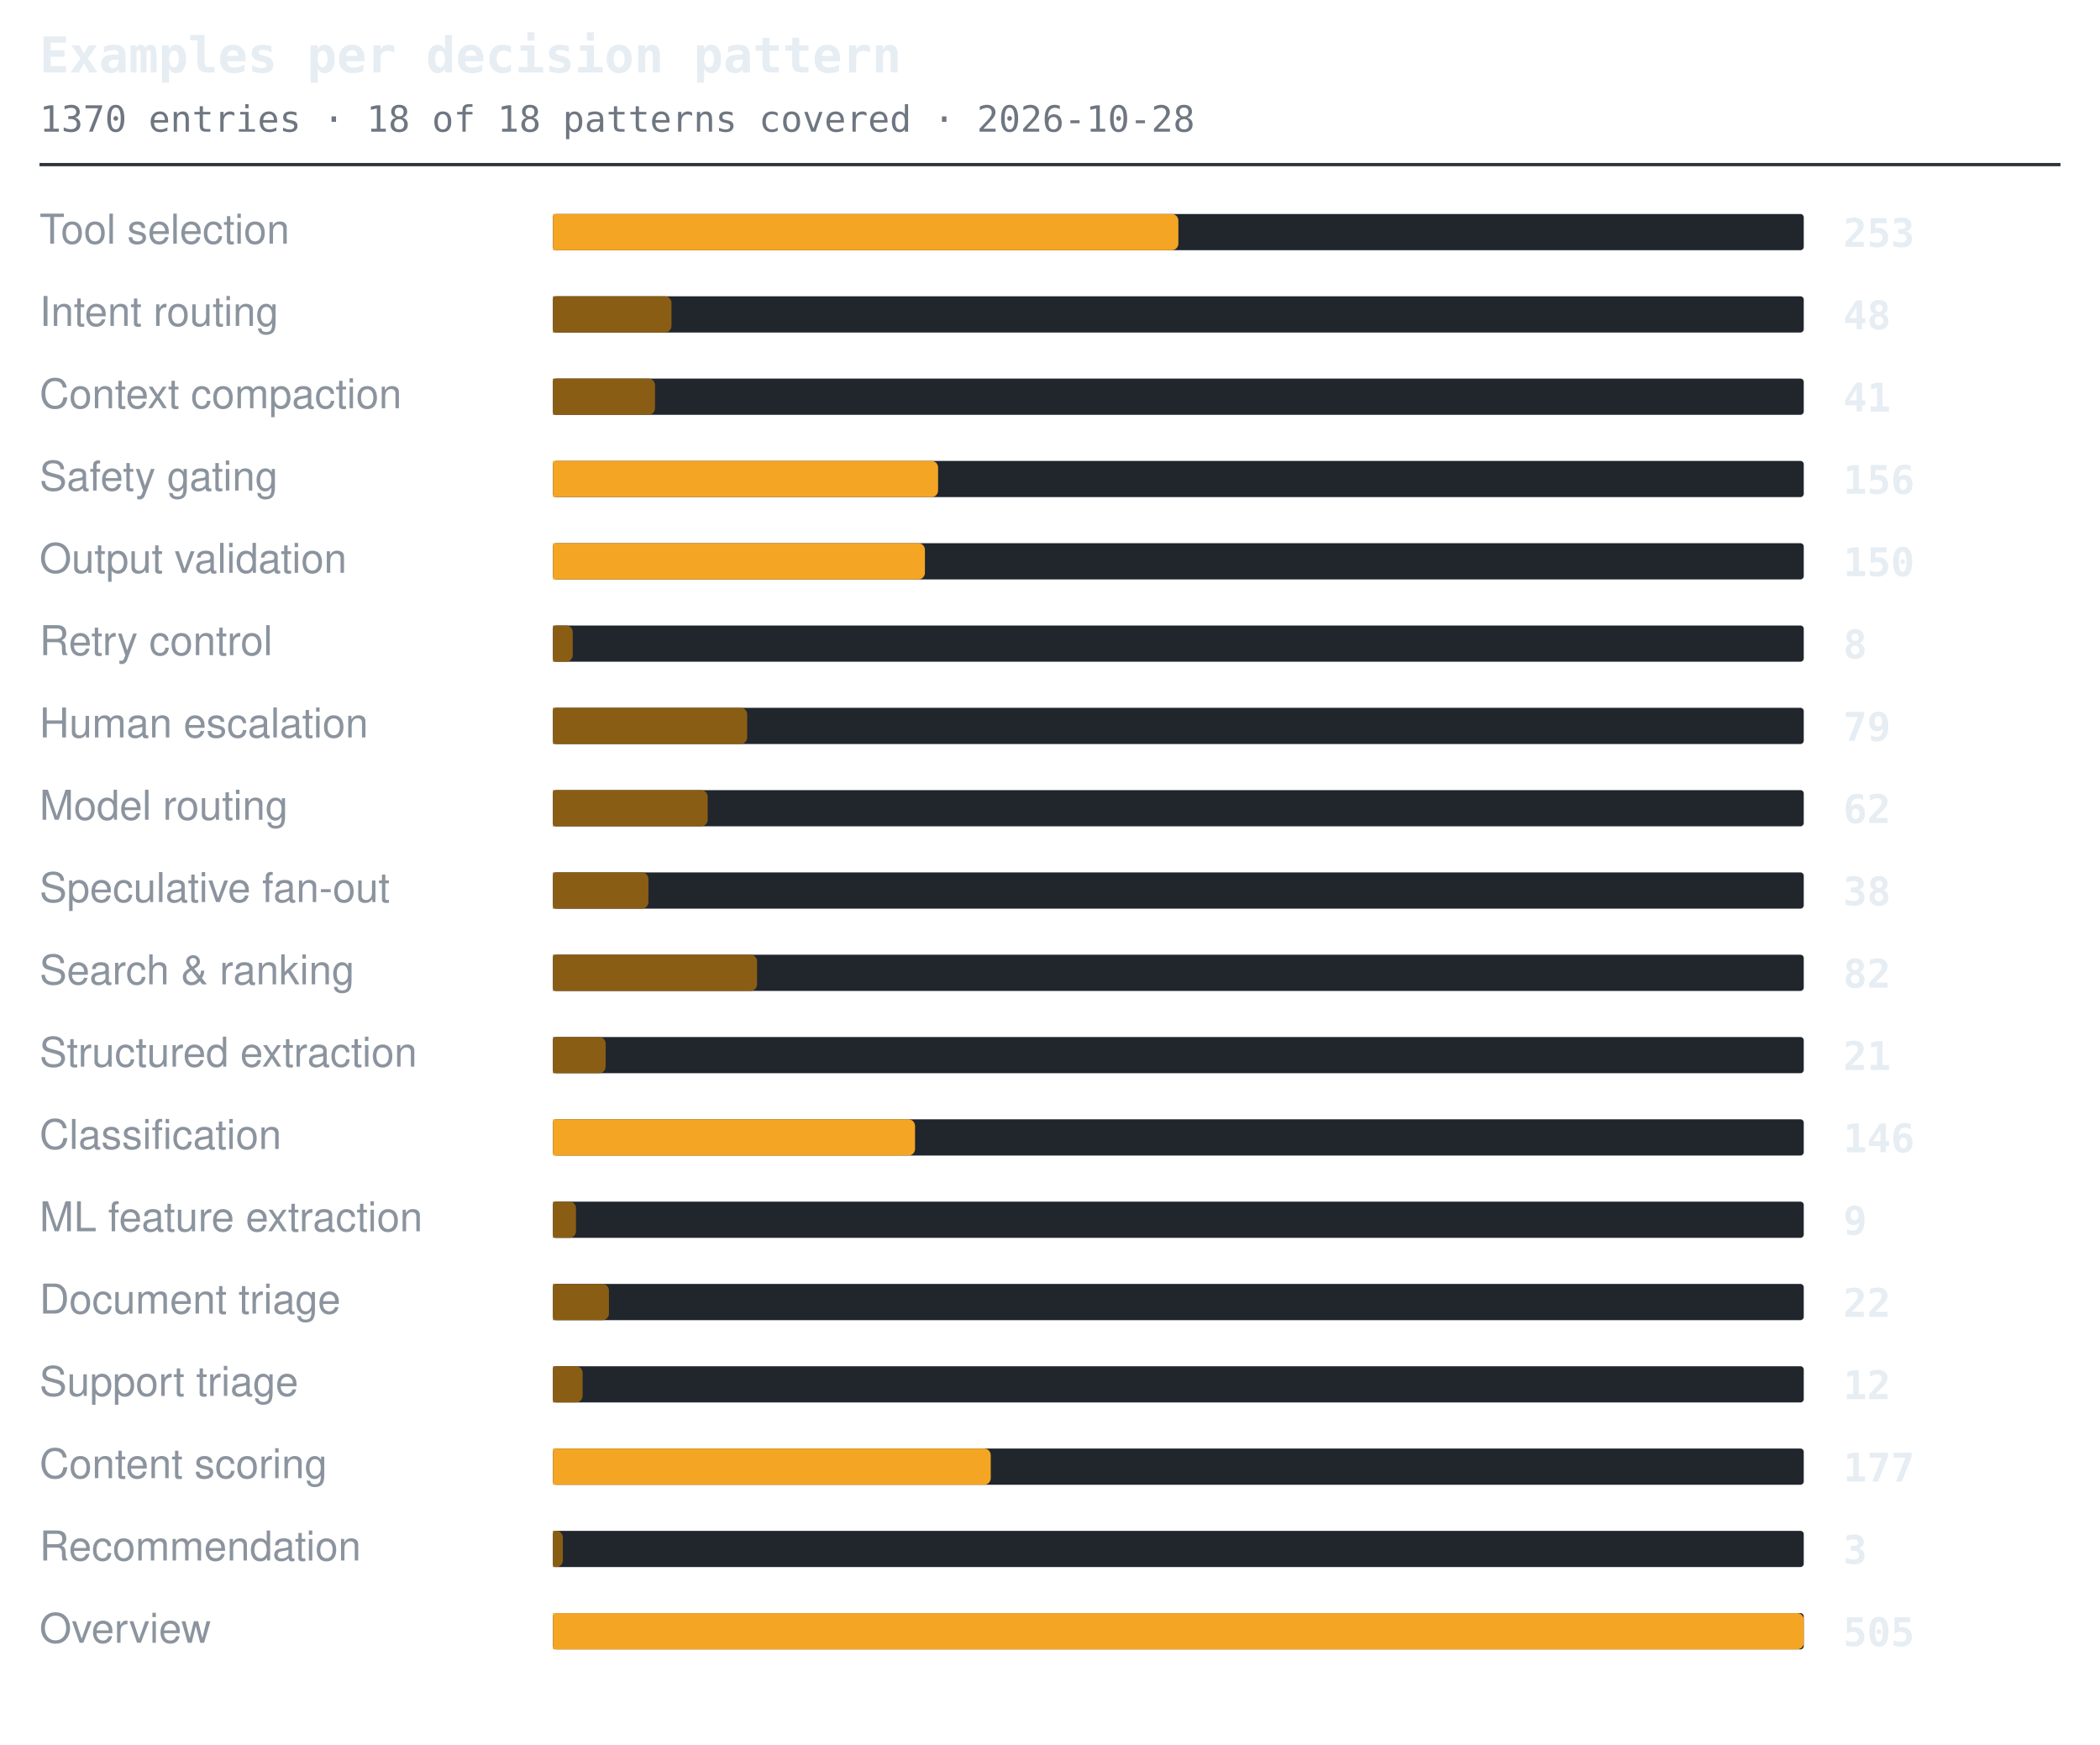
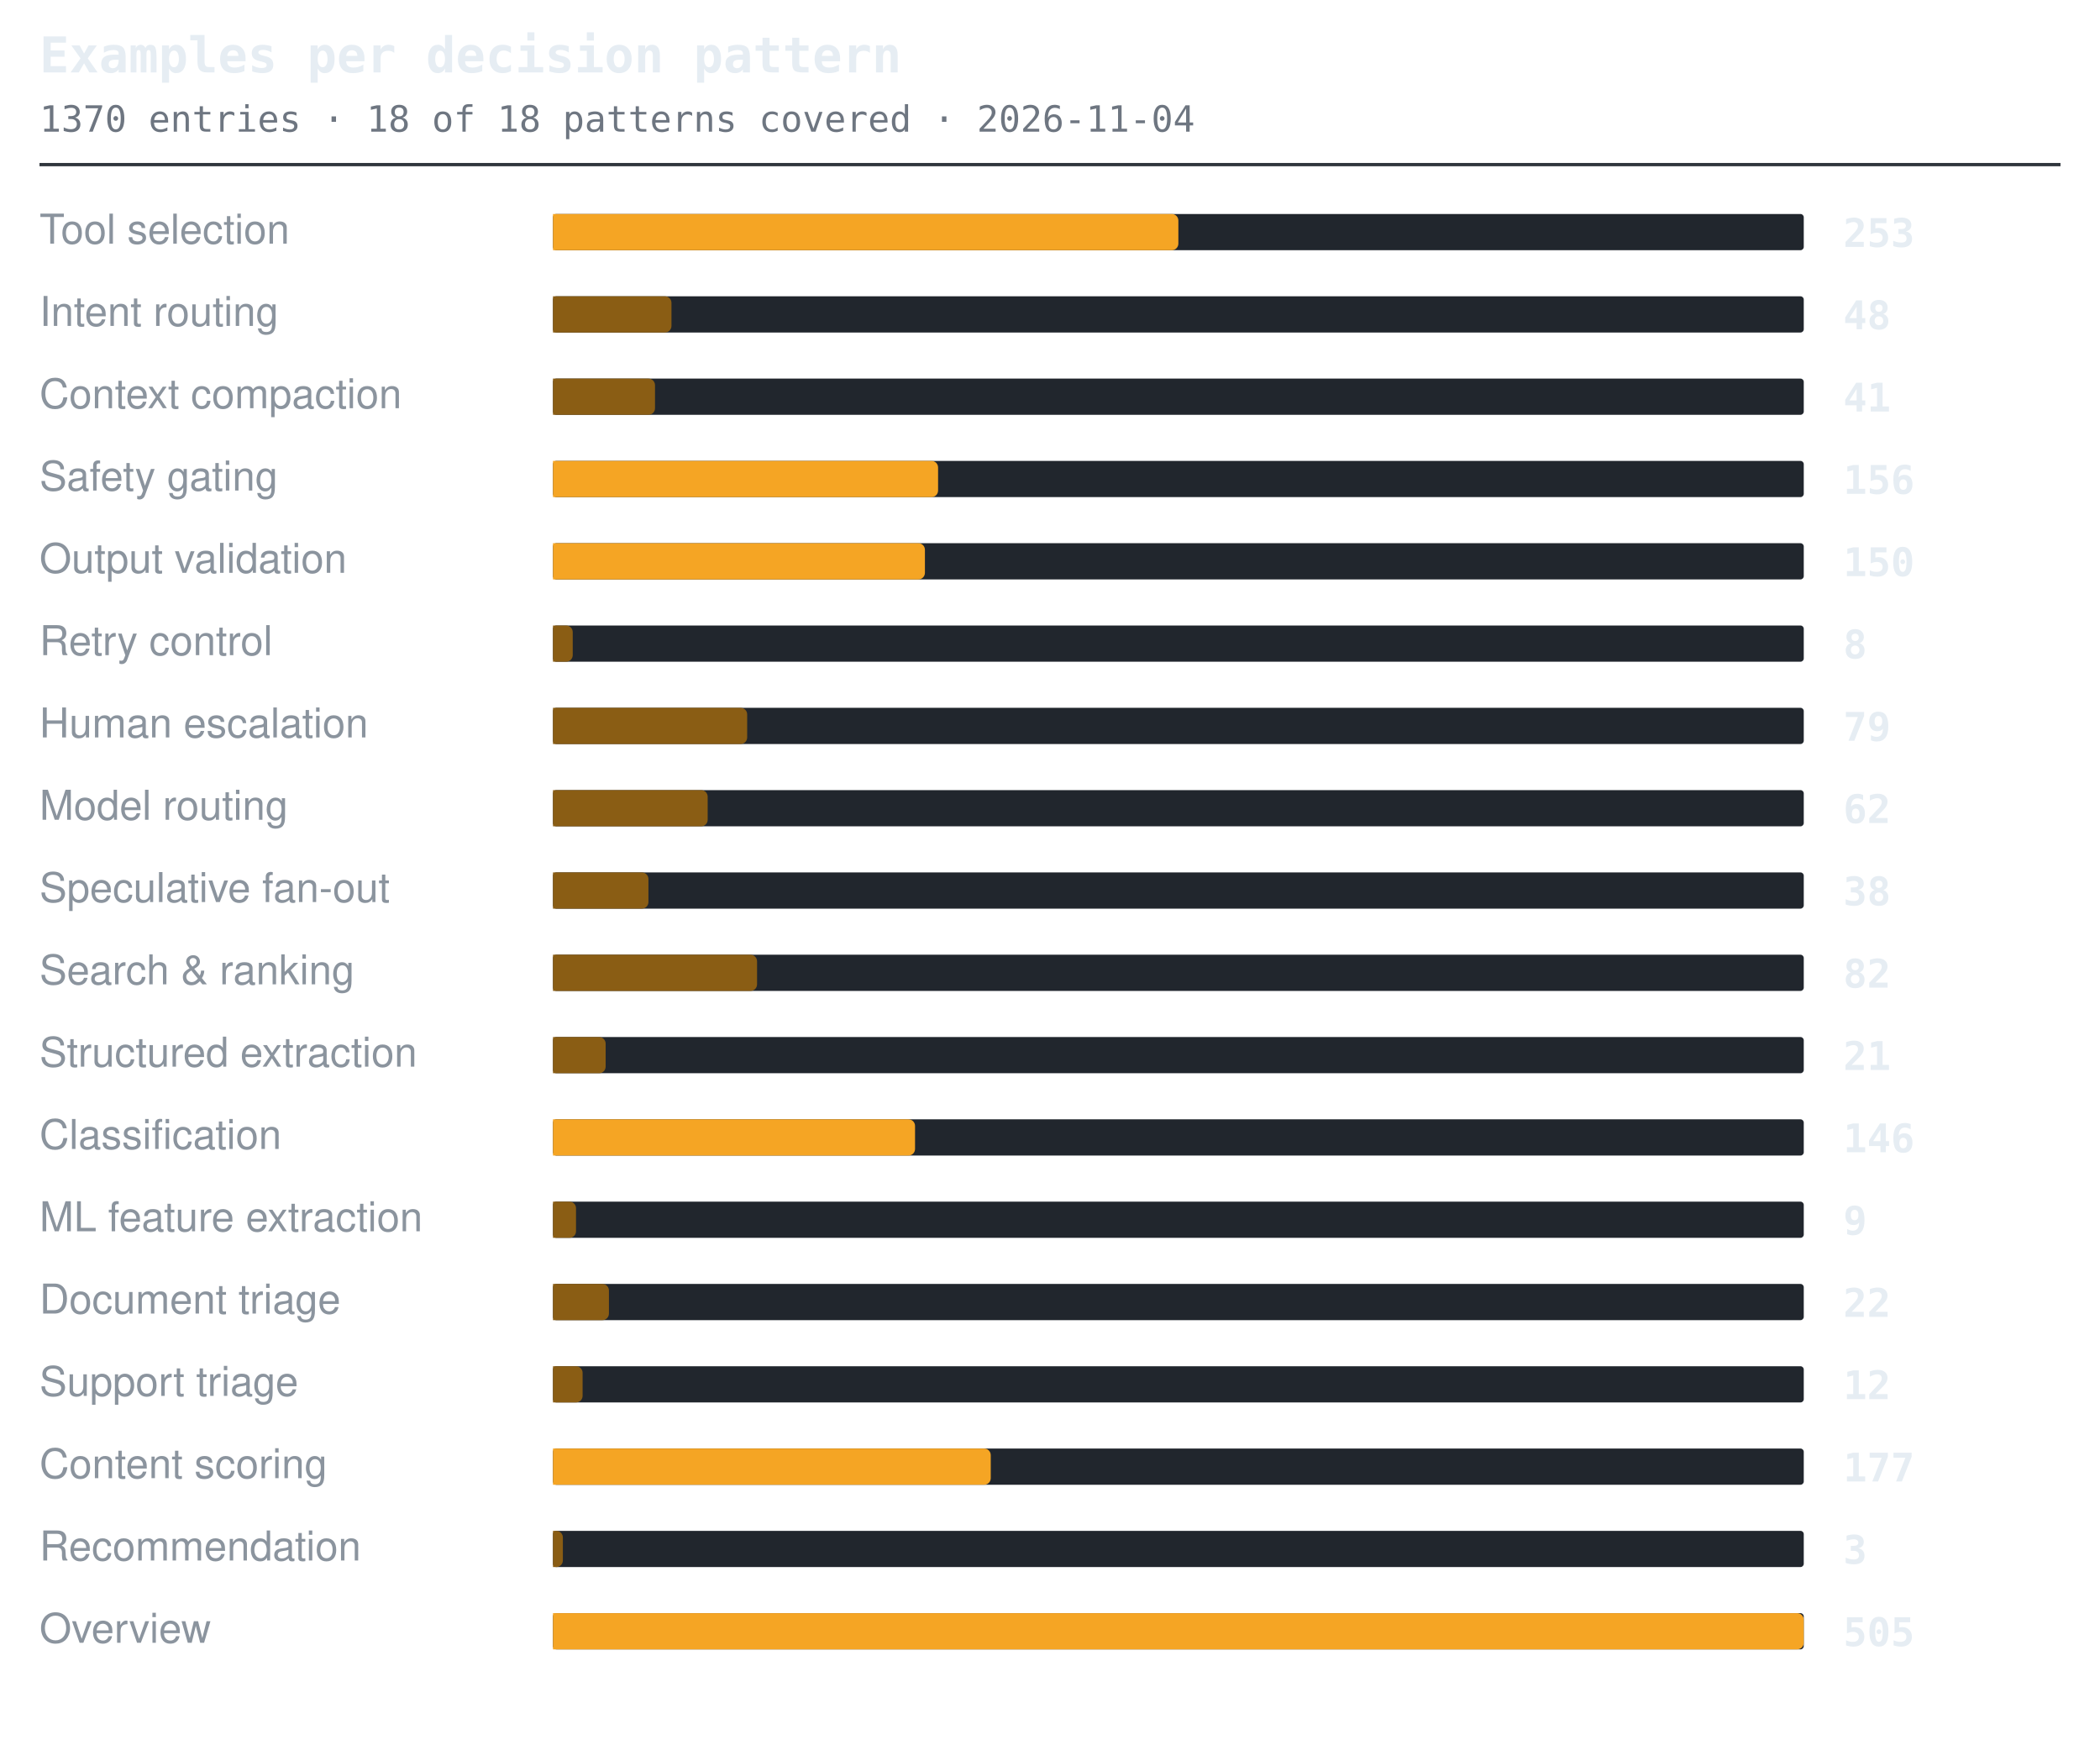
<svg xmlns="http://www.w3.org/2000/svg" width="638" height="530" viewBox="0 0 638 530" role="img" aria-label="Examples per decision pattern">
  <style>.t{font:600 15px ui-monospace,SFMono-Regular,'SF Mono',Menlo,Consolas,monospace;fill:#e6edf3}.s{font:11px ui-monospace,SFMono-Regular,'SF Mono',Menlo,Consolas,monospace;fill:#6e7681}.l{font:12.5px -apple-system,BlinkMacSystemFont,'Segoe UI',Helvetica,Arial,sans-serif;fill:#8b949e}.n{font:600 12px ui-monospace,SFMono-Regular,'SF Mono',Menlo,Consolas,monospace;fill:#e6edf3}.g{font:italic 11px -apple-system,BlinkMacSystemFont,'Segoe UI',Helvetica,Arial,sans-serif;fill:#6e7681}</style>
  <text x="12" y="22" class="t">Examples per decision pattern</text>
-   <text x="12" y="40" class="s">1370 entries · 18 of 18 patterns covered · 2026-10-28</text>
+   <text x="12" y="40" class="s">1370 entries · 18 of 18 patterns covered · 2026-11-04</text>
  <line x1="12" y1="50" x2="626" y2="50" stroke="#30363d" stroke-width="1" />
  <text x="12" y="74" class="l">Tool selection</text>
  <rect x="168" y="65" width="380" height="11" rx="1" fill="#21262d" />
  <path d="M168 65h188a2 2 0 0 1 2 2v7a2 2 0 0 1-2 2h-188z" fill="#f5a524" />
  <text x="560" y="75" class="n">253</text>
  <text x="12" y="99" class="l">Intent routing</text>
  <rect x="168" y="90" width="380" height="11" rx="1" fill="#21262d" />
  <path d="M168 90h34a2 2 0 0 1 2 2v7a2 2 0 0 1-2 2h-34z" fill="#8a5d14" />
  <text x="560" y="100" class="n">48</text>
  <text x="12" y="124" class="l">Context compaction</text>
  <rect x="168" y="115" width="380" height="11" rx="1" fill="#21262d" />
  <path d="M168 115h29a2 2 0 0 1 2 2v7a2 2 0 0 1-2 2h-29z" fill="#8a5d14" />
  <text x="560" y="125" class="n">41</text>
  <text x="12" y="149" class="l">Safety gating</text>
  <rect x="168" y="140" width="380" height="11" rx="1" fill="#21262d" />
  <path d="M168 140h115a2 2 0 0 1 2 2v7a2 2 0 0 1-2 2h-115z" fill="#f5a524" />
  <text x="560" y="150" class="n">156</text>
  <text x="12" y="174" class="l">Output validation</text>
  <rect x="168" y="165" width="380" height="11" rx="1" fill="#21262d" />
  <path d="M168 165h111a2 2 0 0 1 2 2v7a2 2 0 0 1-2 2h-111z" fill="#f5a524" />
  <text x="560" y="175" class="n">150</text>
  <text x="12" y="199" class="l">Retry control</text>
  <rect x="168" y="190" width="380" height="11" rx="1" fill="#21262d" />
  <path d="M168 190h4a2 2 0 0 1 2 2v7a2 2 0 0 1-2 2h-4z" fill="#8a5d14" />
  <text x="560" y="200" class="n">8</text>
  <text x="12" y="224" class="l">Human escalation</text>
  <rect x="168" y="215" width="380" height="11" rx="1" fill="#21262d" />
  <path d="M168 215h57a2 2 0 0 1 2 2v7a2 2 0 0 1-2 2h-57z" fill="#8a5d14" />
  <text x="560" y="225" class="n">79</text>
  <text x="12" y="249" class="l">Model routing</text>
  <rect x="168" y="240" width="380" height="11" rx="1" fill="#21262d" />
  <path d="M168 240h45a2 2 0 0 1 2 2v7a2 2 0 0 1-2 2h-45z" fill="#8a5d14" />
  <text x="560" y="250" class="n">62</text>
  <text x="12" y="274" class="l">Speculative fan-out</text>
  <rect x="168" y="265" width="380" height="11" rx="1" fill="#21262d" />
  <path d="M168 265h27a2 2 0 0 1 2 2v7a2 2 0 0 1-2 2h-27z" fill="#8a5d14" />
  <text x="560" y="275" class="n">38</text>
  <text x="12" y="299" class="l">Search &amp; ranking</text>
  <rect x="168" y="290" width="380" height="11" rx="1" fill="#21262d" />
  <path d="M168 290h60a2 2 0 0 1 2 2v7a2 2 0 0 1-2 2h-60z" fill="#8a5d14" />
  <text x="560" y="300" class="n">82</text>
  <text x="12" y="324" class="l">Structured extraction</text>
  <rect x="168" y="315" width="380" height="11" rx="1" fill="#21262d" />
  <path d="M168 315h14a2 2 0 0 1 2 2v7a2 2 0 0 1-2 2h-14z" fill="#8a5d14" />
  <text x="560" y="325" class="n">21</text>
  <text x="12" y="349" class="l">Classification</text>
  <rect x="168" y="340" width="380" height="11" rx="1" fill="#21262d" />
  <path d="M168 340h108a2 2 0 0 1 2 2v7a2 2 0 0 1-2 2h-108z" fill="#f5a524" />
  <text x="560" y="350" class="n">146</text>
  <text x="12" y="374" class="l">ML feature extraction</text>
  <rect x="168" y="365" width="380" height="11" rx="1" fill="#21262d" />
  <path d="M168 365h5a2 2 0 0 1 2 2v7a2 2 0 0 1-2 2h-5z" fill="#8a5d14" />
  <text x="560" y="375" class="n">9</text>
  <text x="12" y="399" class="l">Document triage</text>
  <rect x="168" y="390" width="380" height="11" rx="1" fill="#21262d" />
  <path d="M168 390h15a2 2 0 0 1 2 2v7a2 2 0 0 1-2 2h-15z" fill="#8a5d14" />
  <text x="560" y="400" class="n">22</text>
  <text x="12" y="424" class="l">Support triage</text>
  <rect x="168" y="415" width="380" height="11" rx="1" fill="#21262d" />
  <path d="M168 415h7a2 2 0 0 1 2 2v7a2 2 0 0 1-2 2h-7z" fill="#8a5d14" />
  <text x="560" y="425" class="n">12</text>
  <text x="12" y="449" class="l">Content scoring</text>
  <rect x="168" y="440" width="380" height="11" rx="1" fill="#21262d" />
  <path d="M168 440h131a2 2 0 0 1 2 2v7a2 2 0 0 1-2 2h-131z" fill="#f5a524" />
  <text x="560" y="450" class="n">177</text>
  <text x="12" y="474" class="l">Recommendation</text>
  <rect x="168" y="465" width="380" height="11" rx="1" fill="#21262d" />
  <path d="M168 465h1a2 2 0 0 1 2 2v7a2 2 0 0 1-2 2h-1z" fill="#8a5d14" />
  <text x="560" y="475" class="n">3</text>
  <text x="12" y="499" class="l">Overview</text>
  <rect x="168" y="490" width="380" height="11" rx="1" fill="#21262d" />
  <path d="M168 490h378a2 2 0 0 1 2 2v7a2 2 0 0 1-2 2h-378z" fill="#f5a524" />
  <text x="560" y="500" class="n">505</text>
</svg>
